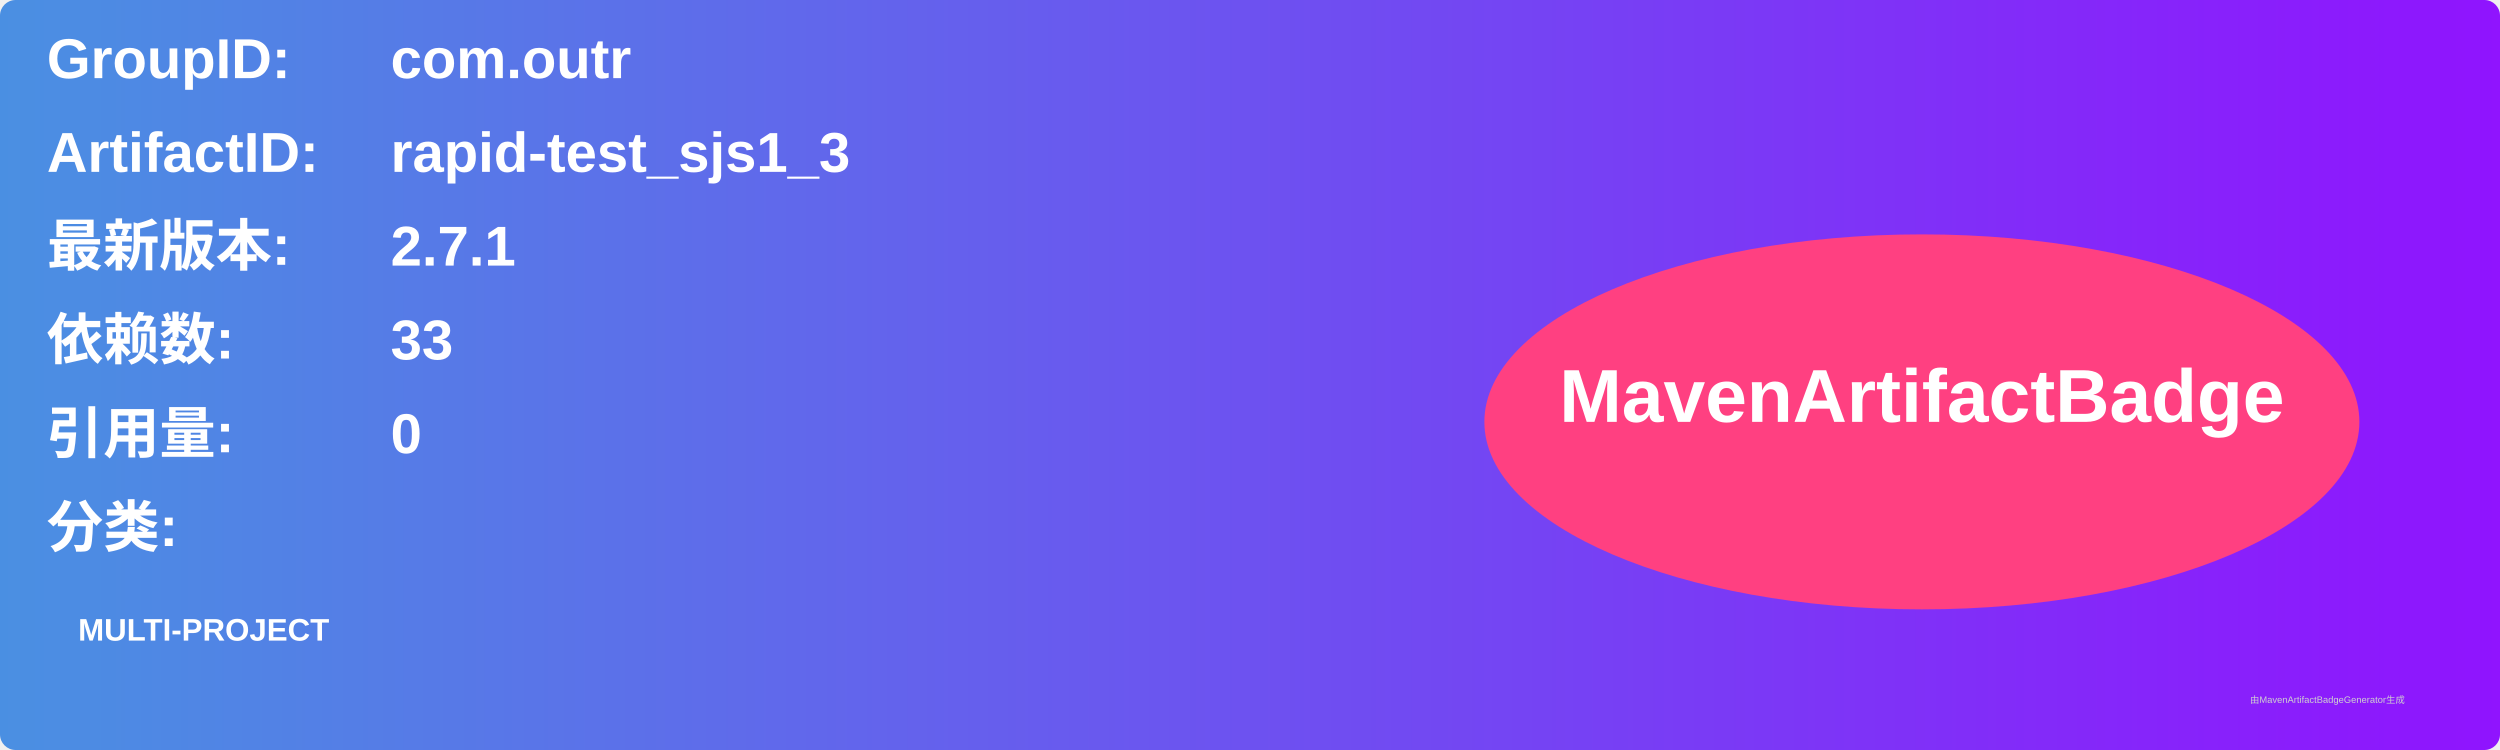
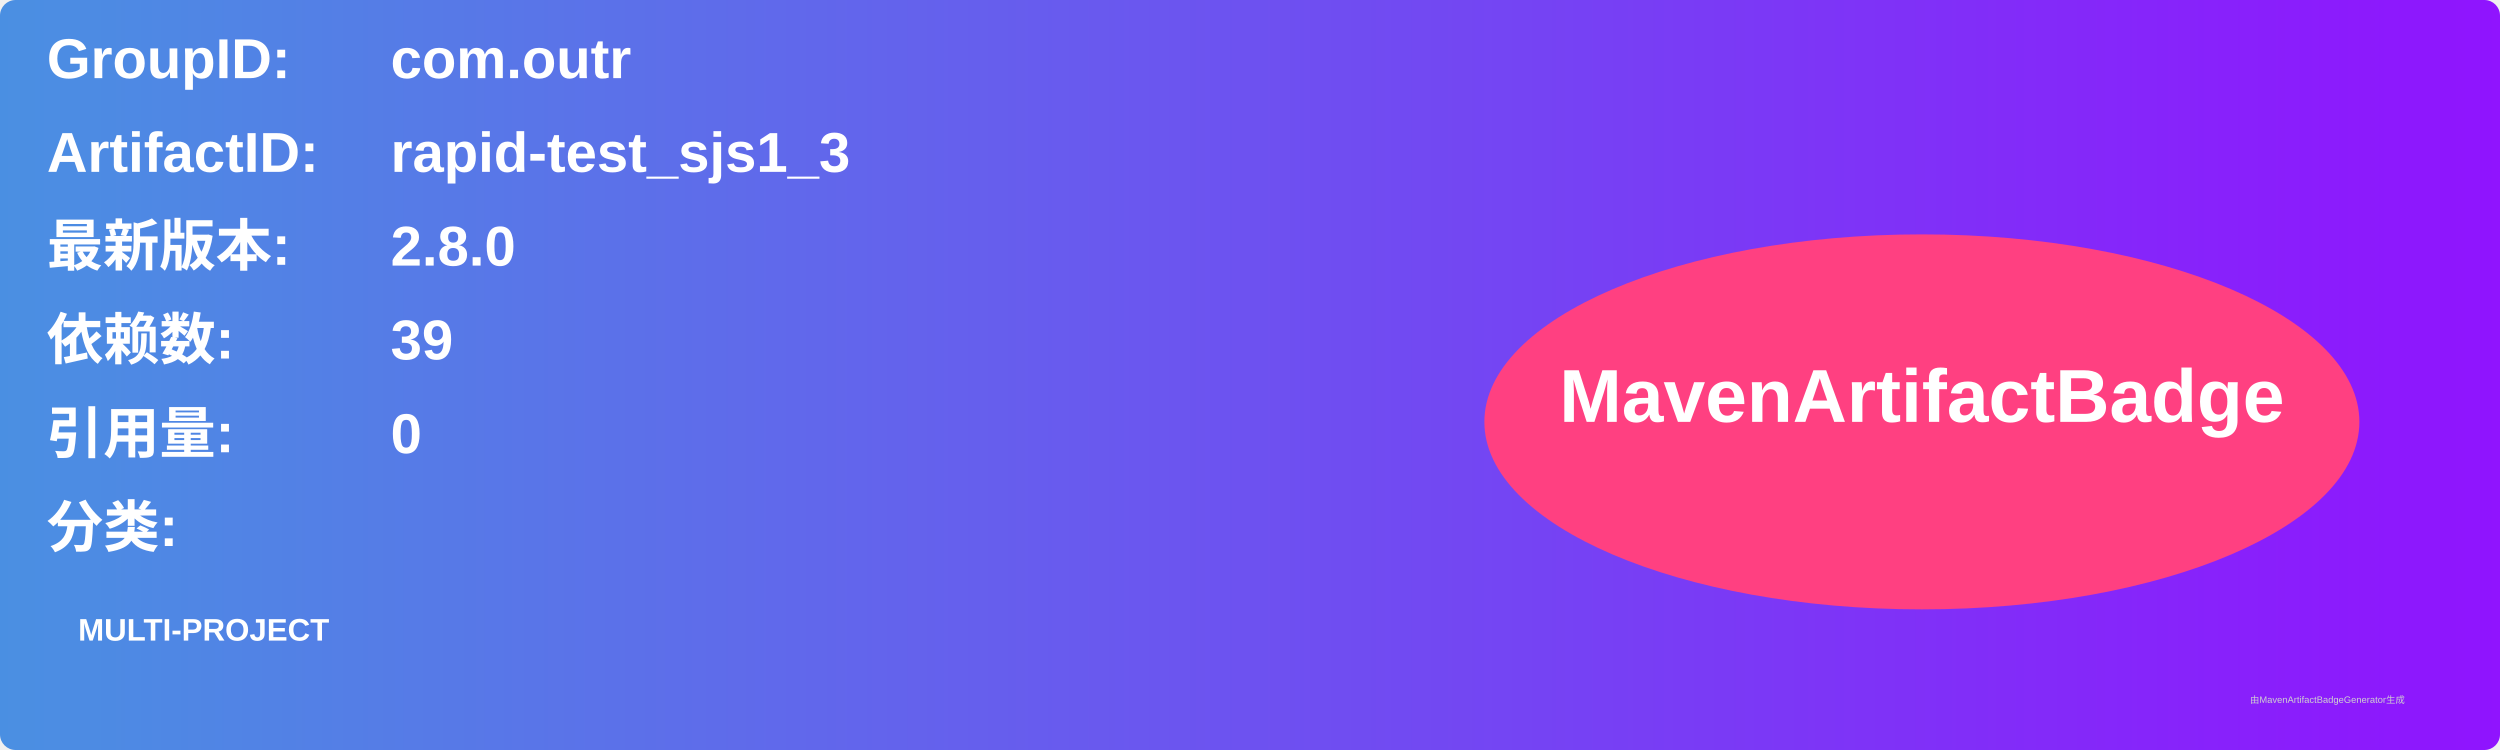
<svg xmlns="http://www.w3.org/2000/svg" width="800" height="240" viewBox="0 0 800 240">
  <linearGradient id="grad" x1="0%" y1="0%" x2="100%" y2="0%">
    <stop offset="0%" stop-color="#4a90e2" />
    <stop offset="100%" stop-color="#9013fe" />
  </linearGradient>
  <rect width="100%" height="100%" rx="5" ry="5" fill="url(#grad)" />
  <g transform="translate(15, 15)">
    <text x="0" y="10" font-family="Arial" font-size="18" fill="white" font-weight="bold" width="260">GroupID:</text>
    <text x="110" y="10" font-family="Arial" font-size="18" fill="white" font-weight="bold" width="460">com.outr</text>
    <text x="0" y="40" font-family="Arial" font-size="18" fill="white" font-weight="bold" width="260">ArtifactID:</text>
    <text x="110" y="40" font-family="Arial" font-size="18" fill="white" font-weight="bold" width="460">rapid-test_sjs1_3</text>
    <text x="0" y="70" font-family="Arial" font-size="18" fill="white" font-weight="bold">最新版本:</text>
    <text x="110" y="70" font-family="Arial" font-size="18" fill="white" font-weight="bold">
-       <tspan font-weight="bold">2.7.1</tspan>
+       <tspan font-weight="bold">2.8.0</tspan>
    </text>
    <text x="0" y="100" font-family="Arial" font-size="18" fill="white" font-weight="bold">依赖数: </text>
    <text x="110" y="100" font-family="Arial" font-size="18" fill="white">
-       <tspan font-weight="bold">33</tspan>
+       <tspan font-weight="bold">39</tspan>
    </text>
    <text x="0" y="130" font-family="Arial" font-size="18" fill="white" font-weight="bold">引用量: </text>
    <text x="110" y="130" font-family="Arial" font-size="18" fill="white">
      <tspan font-weight="bold">0</tspan>
    </text>
    <text x="0" y="160" font-family="Arial" font-size="18" fill="white" font-weight="bold">分类:</text>
    <text x="10" y="190" font-family="Arial" font-size="10" fill="white">
      <tspan font-weight="bold">MULTI-PROJECT</tspan>
    </text>
    <ellipse cx="600" cy="120" rx="140" ry="60" fill="#ff4081" />
    <text x="600" y="120" text-anchor="middle" font-family="Arial" font-size="24" fill="white" font-weight="bold">MavenArtifactBadge</text>
  </g>
  <text x="720" y="225" font-family="Arial" font-size="3" fill="#d0d0d0">由MavenArtifactBadgeGenerator生成</text>
</svg>
